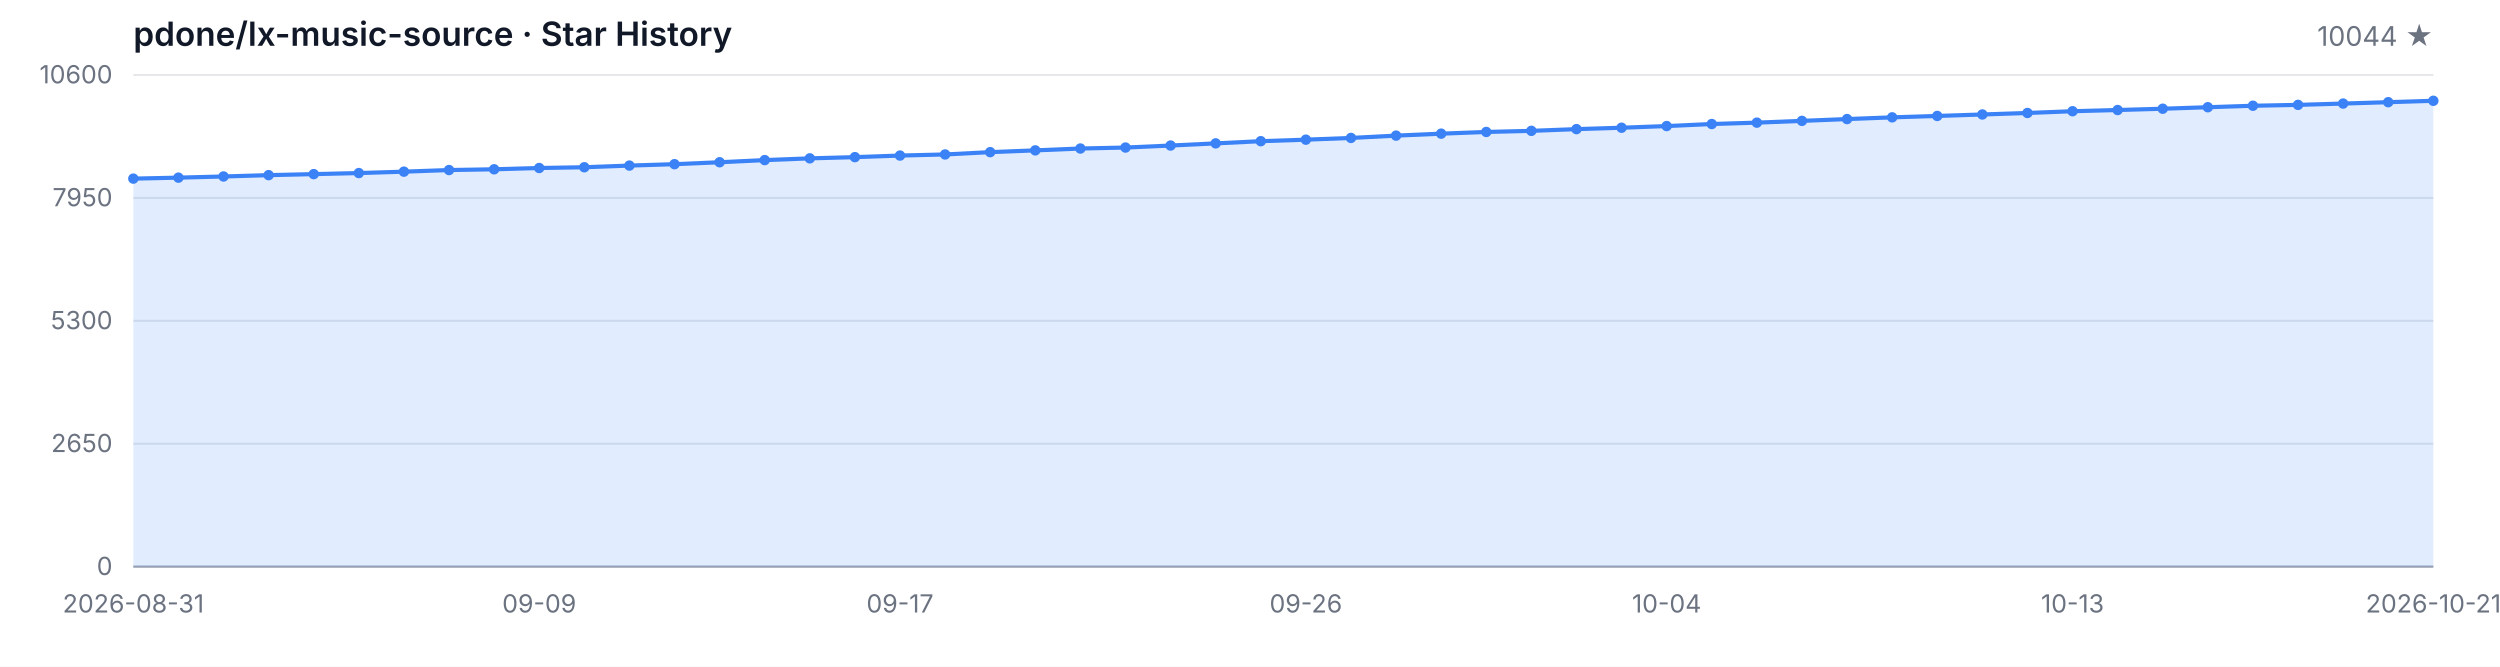
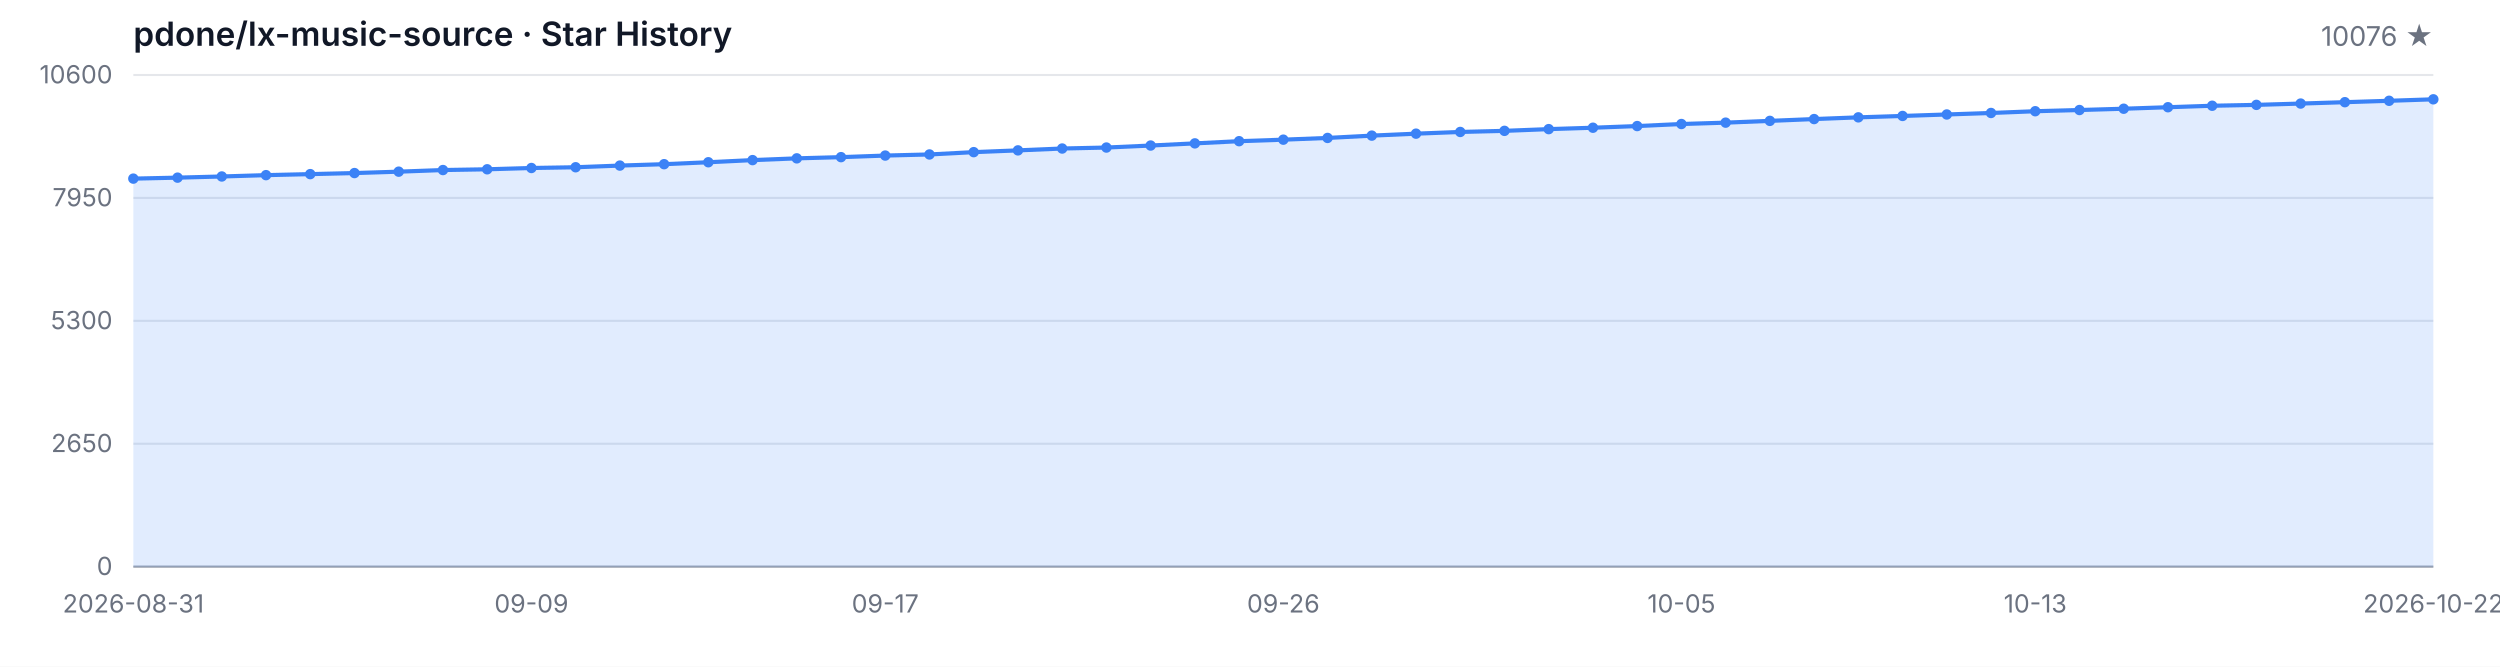
<svg xmlns="http://www.w3.org/2000/svg" width="1200" height="320" viewBox="0 0 1200 320" role="img" aria-label="Star History">
  <style>
  .bg { fill: #ffffff; }
  .grid { stroke: #e5e7eb; stroke-width: 1; }
  .axis { stroke: #9ca3af; stroke-width: 1; }
  .area { fill: rgba(59, 130, 246, 0.15); }
  .line { fill: none; stroke: #3b82f6; stroke-width: 2; stroke-linejoin: round; stroke-linecap: round; }
  .dot { fill: #3b82f6; }
  .tlabel { fill: #6b7280; font-family: -apple-system, BlinkMacSystemFont, 'Segoe UI', sans-serif; font-size: 12px; }
  .title { fill: #111827; font-family: -apple-system, BlinkMacSystemFont, 'Segoe UI', sans-serif; font-size: 16px; font-weight: 600; }
  .subtitle { fill: #6b7280; font-family: -apple-system, BlinkMacSystemFont, 'Segoe UI', sans-serif; font-size: 13px; }
  @media (prefers-color-scheme: dark) {
    .bg { fill: #0d1117; }
    .grid { stroke: #21262d; }
    .axis { stroke: #484f58; }
    .area { fill: rgba(58, 132, 255, 0.18); }
    .line { stroke: #58a6ff; }
    .dot { fill: #58a6ff; }
    .tlabel { fill: #8b949e; }
    .title { fill: #c9d1d9; }
    .subtitle { fill: #8b949e; }
  }
</style>
  <rect class="bg" width="1200" height="320" />
  <text class="title" x="64" y="22">pdone/lx-music-source · Star History</text>
-   <text class="subtitle" x="1168" y="22" text-anchor="end">10044 ★</text>
+   <text class="subtitle" x="1168" y="22" text-anchor="end">10076 ★</text>
  <line class="grid" x1="64" y1="272.00" x2="1168" y2="272.00" />
  <line class="grid" x1="64" y1="213.00" x2="1168" y2="213.00" />
  <line class="grid" x1="64" y1="154.00" x2="1168" y2="154.00" />
  <line class="grid" x1="64" y1="95.00" x2="1168" y2="95.00" />
  <line class="grid" x1="64" y1="36.00" x2="1168" y2="36.00" />
  <text class="tlabel" x="54" y="276.00" text-anchor="end">0</text>
  <text class="tlabel" x="54" y="217.00" text-anchor="end">2650</text>
  <text class="tlabel" x="54" y="158.00" text-anchor="end">5300</text>
  <text class="tlabel" x="54" y="99.00" text-anchor="end">7950</text>
  <text class="tlabel" x="54" y="40.00" text-anchor="end">10600</text>
  <line class="axis" x1="64" y1="272" x2="1168" y2="272" />
-   <path class="area" d="M 64.00 272.00 L 64.00 85.74 L 85.65 85.27 L 107.29 84.71 L 128.94 84.07 L 150.59 83.58 L 172.24 83.07 L 193.88 82.40 L 215.53 81.62 L 237.18 81.26 L 258.82 80.64 L 280.47 80.28 L 302.12 79.48 L 323.76 78.81 L 345.41 77.88 L 367.06 76.85 L 388.71 76.01 L 410.35 75.43 L 432.00 74.67 L 453.65 74.14 L 475.29 73.03 L 496.94 72.18 L 518.59 71.29 L 540.24 70.82 L 561.88 69.86 L 583.53 68.82 L 605.18 67.77 L 626.82 67.04 L 648.47 66.21 L 670.12 65.10 L 691.76 64.16 L 713.41 63.34 L 735.06 62.81 L 756.71 61.98 L 778.35 61.31 L 800.00 60.51 L 821.65 59.53 L 843.29 58.87 L 864.94 58.02 L 886.59 57.15 L 908.24 56.33 L 929.88 55.66 L 951.53 54.95 L 973.18 54.23 L 994.82 53.39 L 1016.47 52.81 L 1038.12 52.19 L 1059.76 51.47 L 1081.41 50.76 L 1103.06 50.34 L 1124.71 49.71 L 1146.35 49.05 L 1168.00 48.38 L 1168.00 272.00 Z" />
-   <path class="line" d="M 64.00 85.74 L 85.65 85.27 L 107.29 84.71 L 128.94 84.07 L 150.59 83.58 L 172.24 83.07 L 193.88 82.40 L 215.53 81.62 L 237.18 81.26 L 258.82 80.64 L 280.47 80.28 L 302.12 79.48 L 323.76 78.81 L 345.41 77.88 L 367.06 76.85 L 388.71 76.01 L 410.35 75.43 L 432.00 74.67 L 453.65 74.14 L 475.29 73.03 L 496.94 72.18 L 518.59 71.29 L 540.24 70.82 L 561.88 69.86 L 583.53 68.82 L 605.18 67.77 L 626.82 67.04 L 648.47 66.21 L 670.12 65.10 L 691.76 64.16 L 713.41 63.34 L 735.06 62.81 L 756.71 61.98 L 778.35 61.31 L 800.00 60.51 L 821.65 59.53 L 843.29 58.87 L 864.94 58.02 L 886.59 57.15 L 908.24 56.33 L 929.88 55.66 L 951.53 54.95 L 973.18 54.23 L 994.82 53.39 L 1016.47 52.81 L 1038.12 52.19 L 1059.76 51.47 L 1081.41 50.76 L 1103.06 50.34 L 1124.71 49.71 L 1146.35 49.05 L 1168.00 48.38" />
+   <path class="area" d="M 64.00 272.00 L 64.00 85.74 L 85.23 85.27 L 106.46 84.71 L 127.69 84.07 L 148.92 83.58 L 170.15 83.07 L 191.38 82.40 L 212.62 81.62 L 233.85 81.26 L 255.08 80.64 L 276.31 80.28 L 297.54 79.48 L 318.77 78.81 L 340.00 77.88 L 361.23 76.85 L 382.46 76.01 L 403.69 75.43 L 424.92 74.67 L 446.15 74.14 L 467.38 73.03 L 488.62 72.18 L 509.85 71.29 L 531.08 70.82 L 552.31 69.86 L 573.54 68.82 L 594.77 67.77 L 616.00 67.04 L 637.23 66.21 L 658.46 65.10 L 679.69 64.16 L 700.92 63.34 L 722.15 62.81 L 743.38 61.98 L 764.62 61.31 L 785.85 60.51 L 807.08 59.53 L 828.31 58.87 L 849.54 58.02 L 870.77 57.15 L 892.00 56.33 L 913.23 55.66 L 934.46 54.95 L 955.69 54.23 L 976.92 53.39 L 998.15 52.81 L 1019.38 52.19 L 1040.62 51.47 L 1061.85 50.76 L 1083.08 50.34 L 1104.31 49.71 L 1125.54 49.05 L 1146.77 48.38 L 1168.00 47.67 L 1168.00 272.00 Z" />
+   <path class="line" d="M 64.00 85.74 L 85.23 85.27 L 106.46 84.71 L 127.69 84.07 L 148.92 83.58 L 170.15 83.07 L 191.38 82.40 L 212.62 81.62 L 233.85 81.26 L 255.08 80.64 L 276.31 80.28 L 297.54 79.48 L 318.77 78.81 L 340.00 77.88 L 361.23 76.85 L 382.46 76.01 L 403.69 75.43 L 424.92 74.67 L 446.15 74.14 L 467.38 73.03 L 488.62 72.18 L 509.85 71.29 L 531.08 70.82 L 552.31 69.86 L 573.54 68.82 L 594.77 67.77 L 616.00 67.04 L 637.23 66.21 L 658.46 65.10 L 679.69 64.16 L 700.92 63.34 L 722.15 62.81 L 743.38 61.98 L 764.62 61.31 L 785.85 60.51 L 807.08 59.53 L 828.31 58.87 L 849.54 58.02 L 870.77 57.15 L 892.00 56.33 L 913.23 55.66 L 934.46 54.95 L 955.69 54.23 L 976.92 53.39 L 998.15 52.81 L 1019.38 52.19 L 1040.62 51.47 L 1061.85 50.76 L 1083.08 50.34 L 1104.31 49.71 L 1125.54 49.05 L 1146.77 48.38 L 1168.00 47.67" />
  <circle class="dot" cx="64.00" cy="85.74" r="2.5" />
-   <circle class="dot" cx="85.65" cy="85.27" r="2.5" />
-   <circle class="dot" cx="107.29" cy="84.71" r="2.5" />
-   <circle class="dot" cx="128.94" cy="84.07" r="2.5" />
-   <circle class="dot" cx="150.59" cy="83.58" r="2.5" />
-   <circle class="dot" cx="172.24" cy="83.07" r="2.5" />
-   <circle class="dot" cx="193.88" cy="82.40" r="2.5" />
-   <circle class="dot" cx="215.53" cy="81.62" r="2.5" />
-   <circle class="dot" cx="237.18" cy="81.26" r="2.5" />
-   <circle class="dot" cx="258.82" cy="80.64" r="2.5" />
-   <circle class="dot" cx="280.47" cy="80.28" r="2.5" />
-   <circle class="dot" cx="302.12" cy="79.48" r="2.5" />
-   <circle class="dot" cx="323.76" cy="78.81" r="2.5" />
-   <circle class="dot" cx="345.41" cy="77.88" r="2.5" />
-   <circle class="dot" cx="367.06" cy="76.85" r="2.5" />
-   <circle class="dot" cx="388.71" cy="76.01" r="2.5" />
-   <circle class="dot" cx="410.35" cy="75.43" r="2.5" />
-   <circle class="dot" cx="432.00" cy="74.67" r="2.5" />
-   <circle class="dot" cx="453.65" cy="74.14" r="2.5" />
-   <circle class="dot" cx="475.29" cy="73.03" r="2.5" />
-   <circle class="dot" cx="496.94" cy="72.18" r="2.5" />
-   <circle class="dot" cx="518.59" cy="71.29" r="2.5" />
-   <circle class="dot" cx="540.24" cy="70.82" r="2.5" />
-   <circle class="dot" cx="561.88" cy="69.86" r="2.5" />
-   <circle class="dot" cx="583.53" cy="68.82" r="2.5" />
-   <circle class="dot" cx="605.18" cy="67.77" r="2.5" />
-   <circle class="dot" cx="626.82" cy="67.04" r="2.5" />
-   <circle class="dot" cx="648.47" cy="66.21" r="2.5" />
-   <circle class="dot" cx="670.12" cy="65.10" r="2.5" />
-   <circle class="dot" cx="691.76" cy="64.16" r="2.5" />
-   <circle class="dot" cx="713.41" cy="63.34" r="2.5" />
-   <circle class="dot" cx="735.06" cy="62.81" r="2.5" />
-   <circle class="dot" cx="756.71" cy="61.98" r="2.5" />
-   <circle class="dot" cx="778.35" cy="61.31" r="2.5" />
-   <circle class="dot" cx="800.00" cy="60.51" r="2.5" />
-   <circle class="dot" cx="821.65" cy="59.53" r="2.5" />
-   <circle class="dot" cx="843.29" cy="58.87" r="2.5" />
-   <circle class="dot" cx="864.94" cy="58.02" r="2.5" />
-   <circle class="dot" cx="886.59" cy="57.15" r="2.5" />
-   <circle class="dot" cx="908.24" cy="56.33" r="2.5" />
-   <circle class="dot" cx="929.88" cy="55.66" r="2.5" />
-   <circle class="dot" cx="951.53" cy="54.95" r="2.5" />
-   <circle class="dot" cx="973.18" cy="54.23" r="2.5" />
-   <circle class="dot" cx="994.82" cy="53.39" r="2.5" />
-   <circle class="dot" cx="1016.47" cy="52.81" r="2.5" />
-   <circle class="dot" cx="1038.12" cy="52.19" r="2.5" />
-   <circle class="dot" cx="1059.76" cy="51.47" r="2.5" />
-   <circle class="dot" cx="1081.41" cy="50.76" r="2.5" />
-   <circle class="dot" cx="1103.06" cy="50.34" r="2.5" />
-   <circle class="dot" cx="1124.71" cy="49.71" r="2.5" />
-   <circle class="dot" cx="1146.35" cy="49.05" r="2.5" />
-   <circle class="dot" cx="1168.00" cy="48.38" r="2.5" />
+   <circle class="dot" cx="85.23" cy="85.27" r="2.5" />
+   <circle class="dot" cx="106.46" cy="84.71" r="2.5" />
+   <circle class="dot" cx="127.69" cy="84.07" r="2.5" />
+   <circle class="dot" cx="148.92" cy="83.58" r="2.5" />
+   <circle class="dot" cx="170.15" cy="83.07" r="2.5" />
+   <circle class="dot" cx="191.38" cy="82.40" r="2.5" />
+   <circle class="dot" cx="212.62" cy="81.62" r="2.5" />
+   <circle class="dot" cx="233.85" cy="81.26" r="2.5" />
+   <circle class="dot" cx="255.08" cy="80.64" r="2.5" />
+   <circle class="dot" cx="276.31" cy="80.28" r="2.5" />
+   <circle class="dot" cx="297.54" cy="79.48" r="2.5" />
+   <circle class="dot" cx="318.77" cy="78.81" r="2.5" />
+   <circle class="dot" cx="340.00" cy="77.88" r="2.5" />
+   <circle class="dot" cx="361.23" cy="76.85" r="2.5" />
+   <circle class="dot" cx="382.46" cy="76.01" r="2.5" />
+   <circle class="dot" cx="403.69" cy="75.43" r="2.5" />
+   <circle class="dot" cx="424.92" cy="74.67" r="2.5" />
+   <circle class="dot" cx="446.15" cy="74.14" r="2.5" />
+   <circle class="dot" cx="467.38" cy="73.03" r="2.5" />
+   <circle class="dot" cx="488.62" cy="72.18" r="2.5" />
+   <circle class="dot" cx="509.85" cy="71.29" r="2.5" />
+   <circle class="dot" cx="531.08" cy="70.82" r="2.5" />
+   <circle class="dot" cx="552.31" cy="69.86" r="2.5" />
+   <circle class="dot" cx="573.54" cy="68.82" r="2.5" />
+   <circle class="dot" cx="594.77" cy="67.77" r="2.5" />
+   <circle class="dot" cx="616.00" cy="67.04" r="2.5" />
+   <circle class="dot" cx="637.23" cy="66.21" r="2.5" />
+   <circle class="dot" cx="658.46" cy="65.10" r="2.5" />
+   <circle class="dot" cx="679.69" cy="64.16" r="2.5" />
+   <circle class="dot" cx="700.92" cy="63.34" r="2.5" />
+   <circle class="dot" cx="722.15" cy="62.81" r="2.5" />
+   <circle class="dot" cx="743.38" cy="61.98" r="2.5" />
+   <circle class="dot" cx="764.62" cy="61.31" r="2.5" />
+   <circle class="dot" cx="785.85" cy="60.51" r="2.5" />
+   <circle class="dot" cx="807.08" cy="59.53" r="2.5" />
+   <circle class="dot" cx="828.31" cy="58.87" r="2.5" />
+   <circle class="dot" cx="849.54" cy="58.02" r="2.5" />
+   <circle class="dot" cx="870.77" cy="57.15" r="2.5" />
+   <circle class="dot" cx="892.00" cy="56.33" r="2.5" />
+   <circle class="dot" cx="913.23" cy="55.66" r="2.5" />
+   <circle class="dot" cx="934.46" cy="54.95" r="2.5" />
+   <circle class="dot" cx="955.69" cy="54.23" r="2.5" />
+   <circle class="dot" cx="976.92" cy="53.39" r="2.5" />
+   <circle class="dot" cx="998.15" cy="52.81" r="2.5" />
+   <circle class="dot" cx="1019.38" cy="52.19" r="2.5" />
+   <circle class="dot" cx="1040.62" cy="51.47" r="2.5" />
+   <circle class="dot" cx="1061.85" cy="50.76" r="2.5" />
+   <circle class="dot" cx="1083.08" cy="50.34" r="2.5" />
+   <circle class="dot" cx="1104.31" cy="49.71" r="2.5" />
+   <circle class="dot" cx="1125.54" cy="49.05" r="2.5" />
+   <circle class="dot" cx="1146.77" cy="48.38" r="2.5" />
+   <circle class="dot" cx="1168.00" cy="47.67" r="2.5" />
  <text class="tlabel" x="64.00" y="294" text-anchor="middle">2026-08-31</text>
-   <text class="tlabel" x="258.82" y="294" text-anchor="middle">09-09</text>
-   <text class="tlabel" x="432.00" y="294" text-anchor="middle">09-17</text>
-   <text class="tlabel" x="626.82" y="294" text-anchor="middle">09-26</text>
-   <text class="tlabel" x="800.00" y="294" text-anchor="middle">10-04</text>
-   <text class="tlabel" x="994.82" y="294" text-anchor="middle">10-13</text>
-   <text class="tlabel" x="1168.00" y="294" text-anchor="middle">2026-10-21</text>
+   <text class="tlabel" x="255.08" y="294" text-anchor="middle">09-09</text>
+   <text class="tlabel" x="424.92" y="294" text-anchor="middle">09-17</text>
+   <text class="tlabel" x="616.00" y="294" text-anchor="middle">09-26</text>
+   <text class="tlabel" x="807.08" y="294" text-anchor="middle">10-05</text>
+   <text class="tlabel" x="976.92" y="294" text-anchor="middle">10-13</text>
+   <text class="tlabel" x="1168.00" y="294" text-anchor="middle">2026-10-22</text>
</svg>
